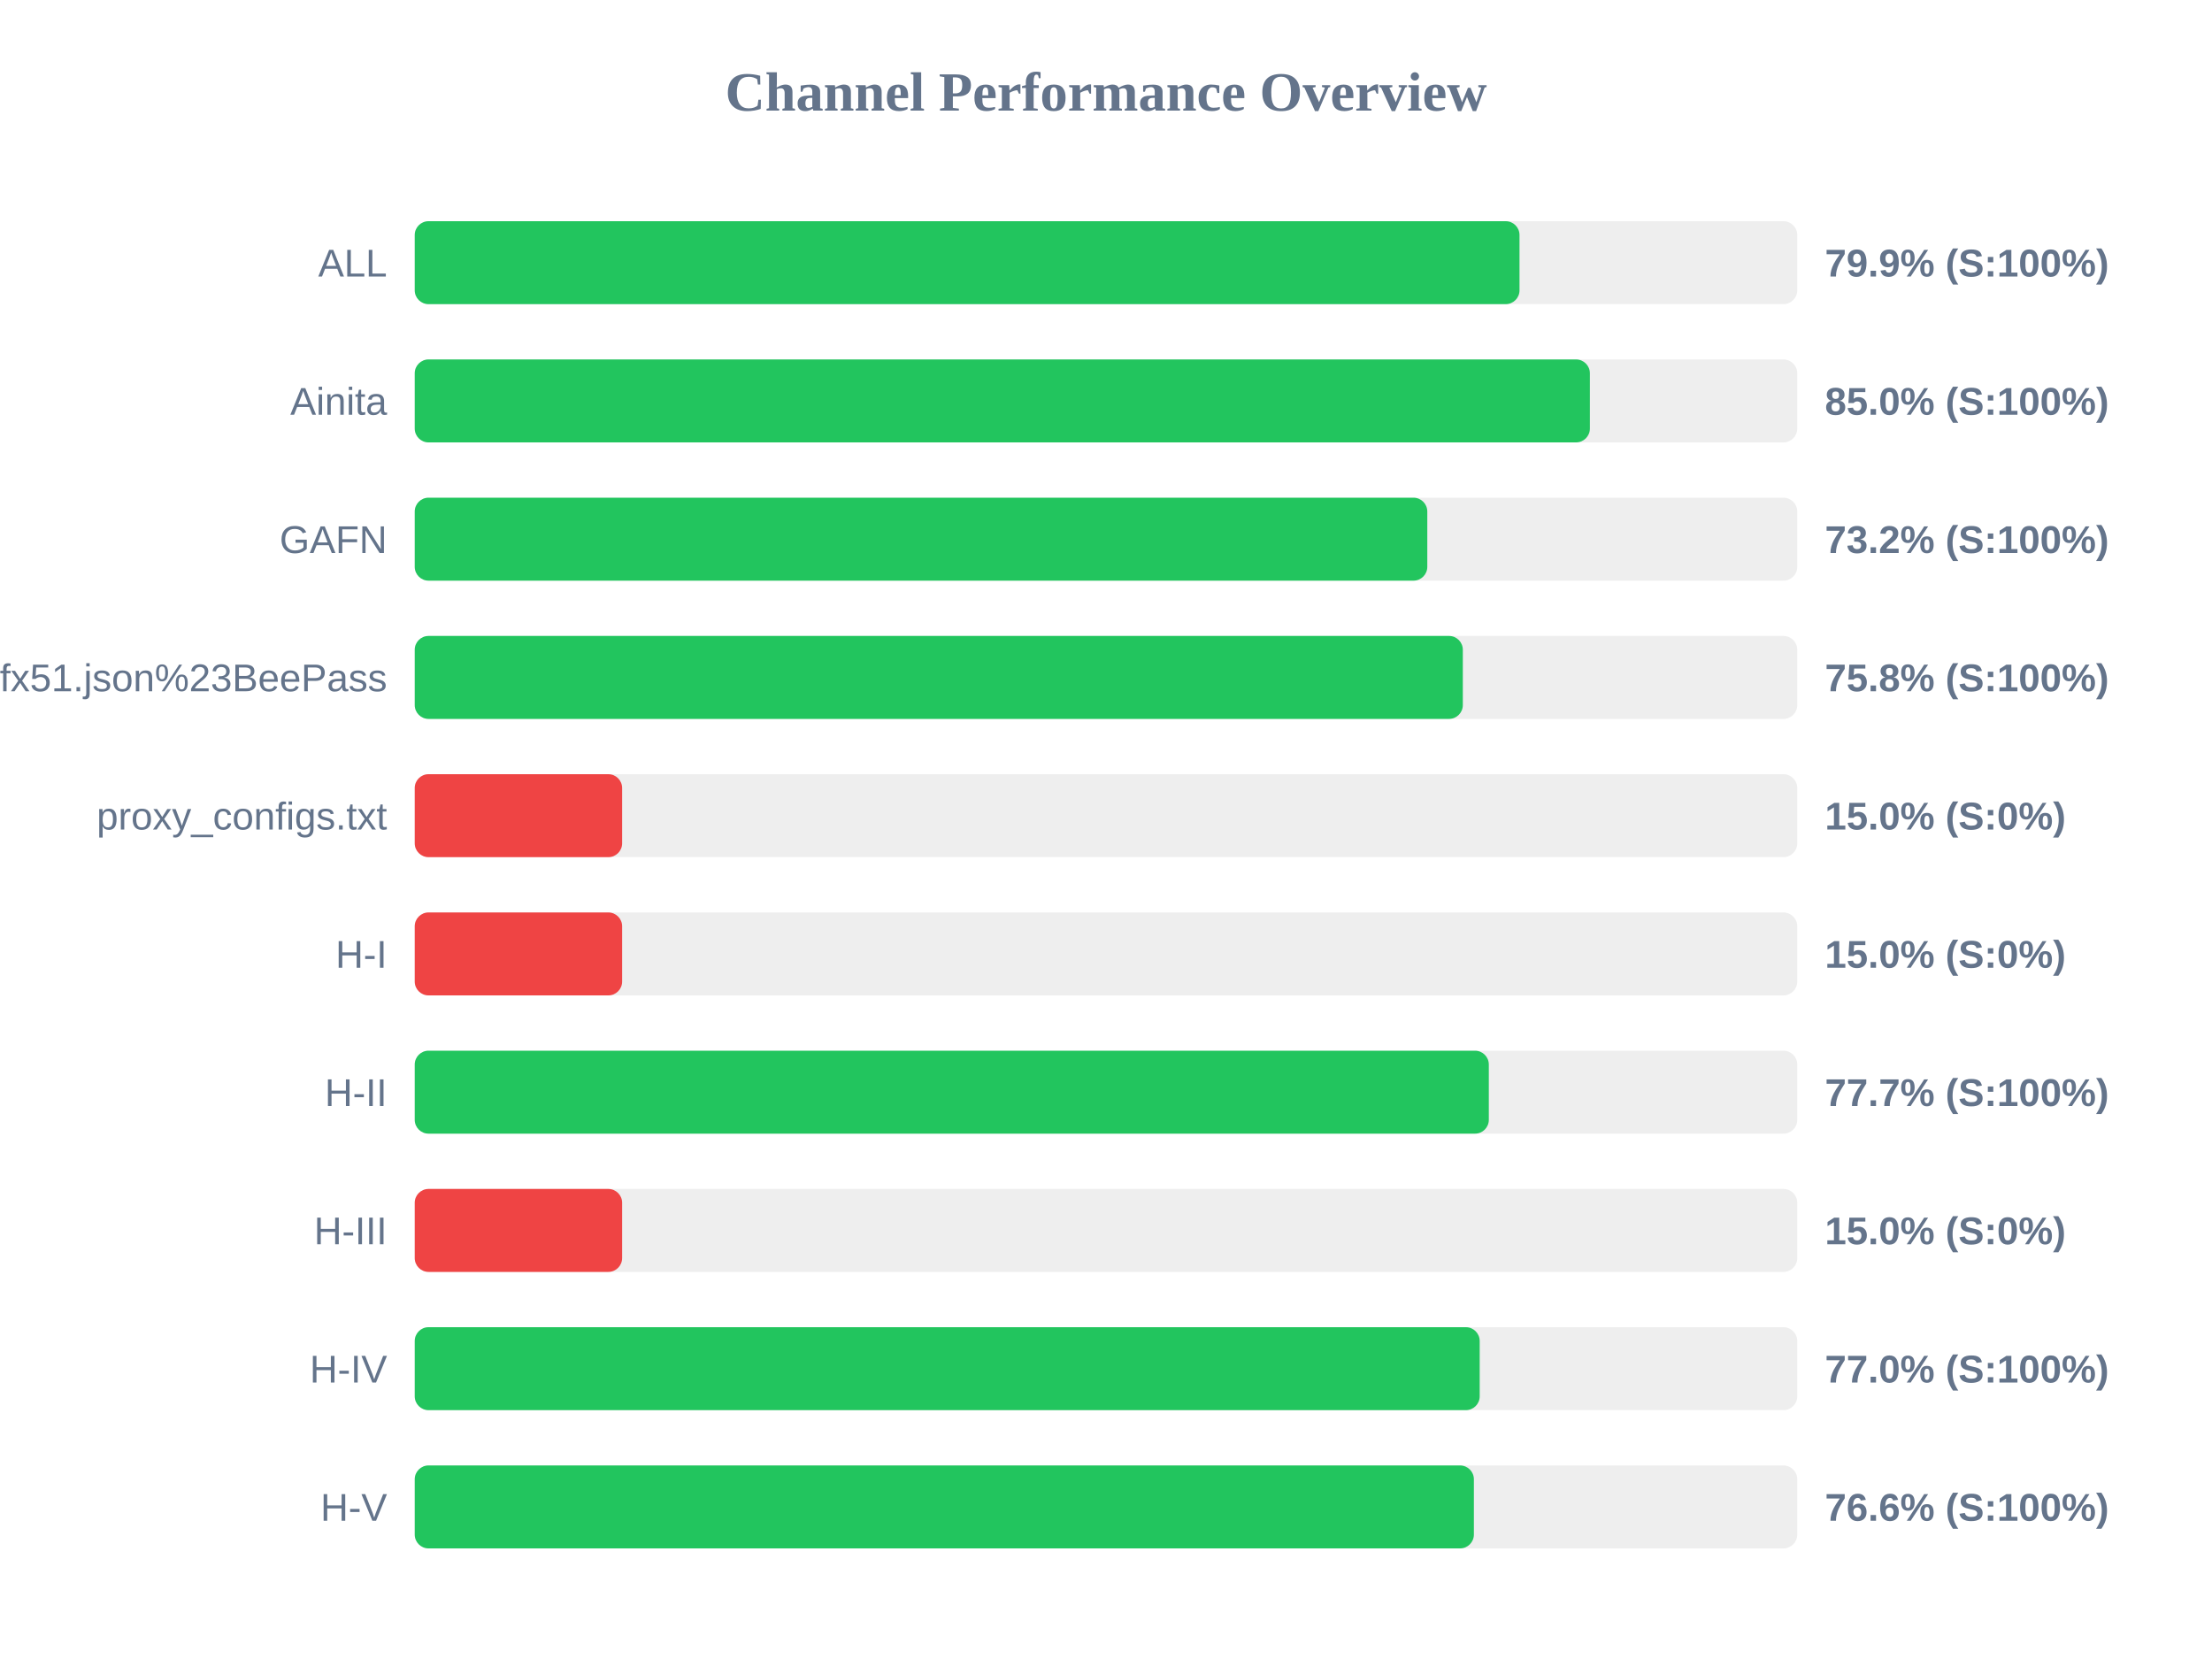
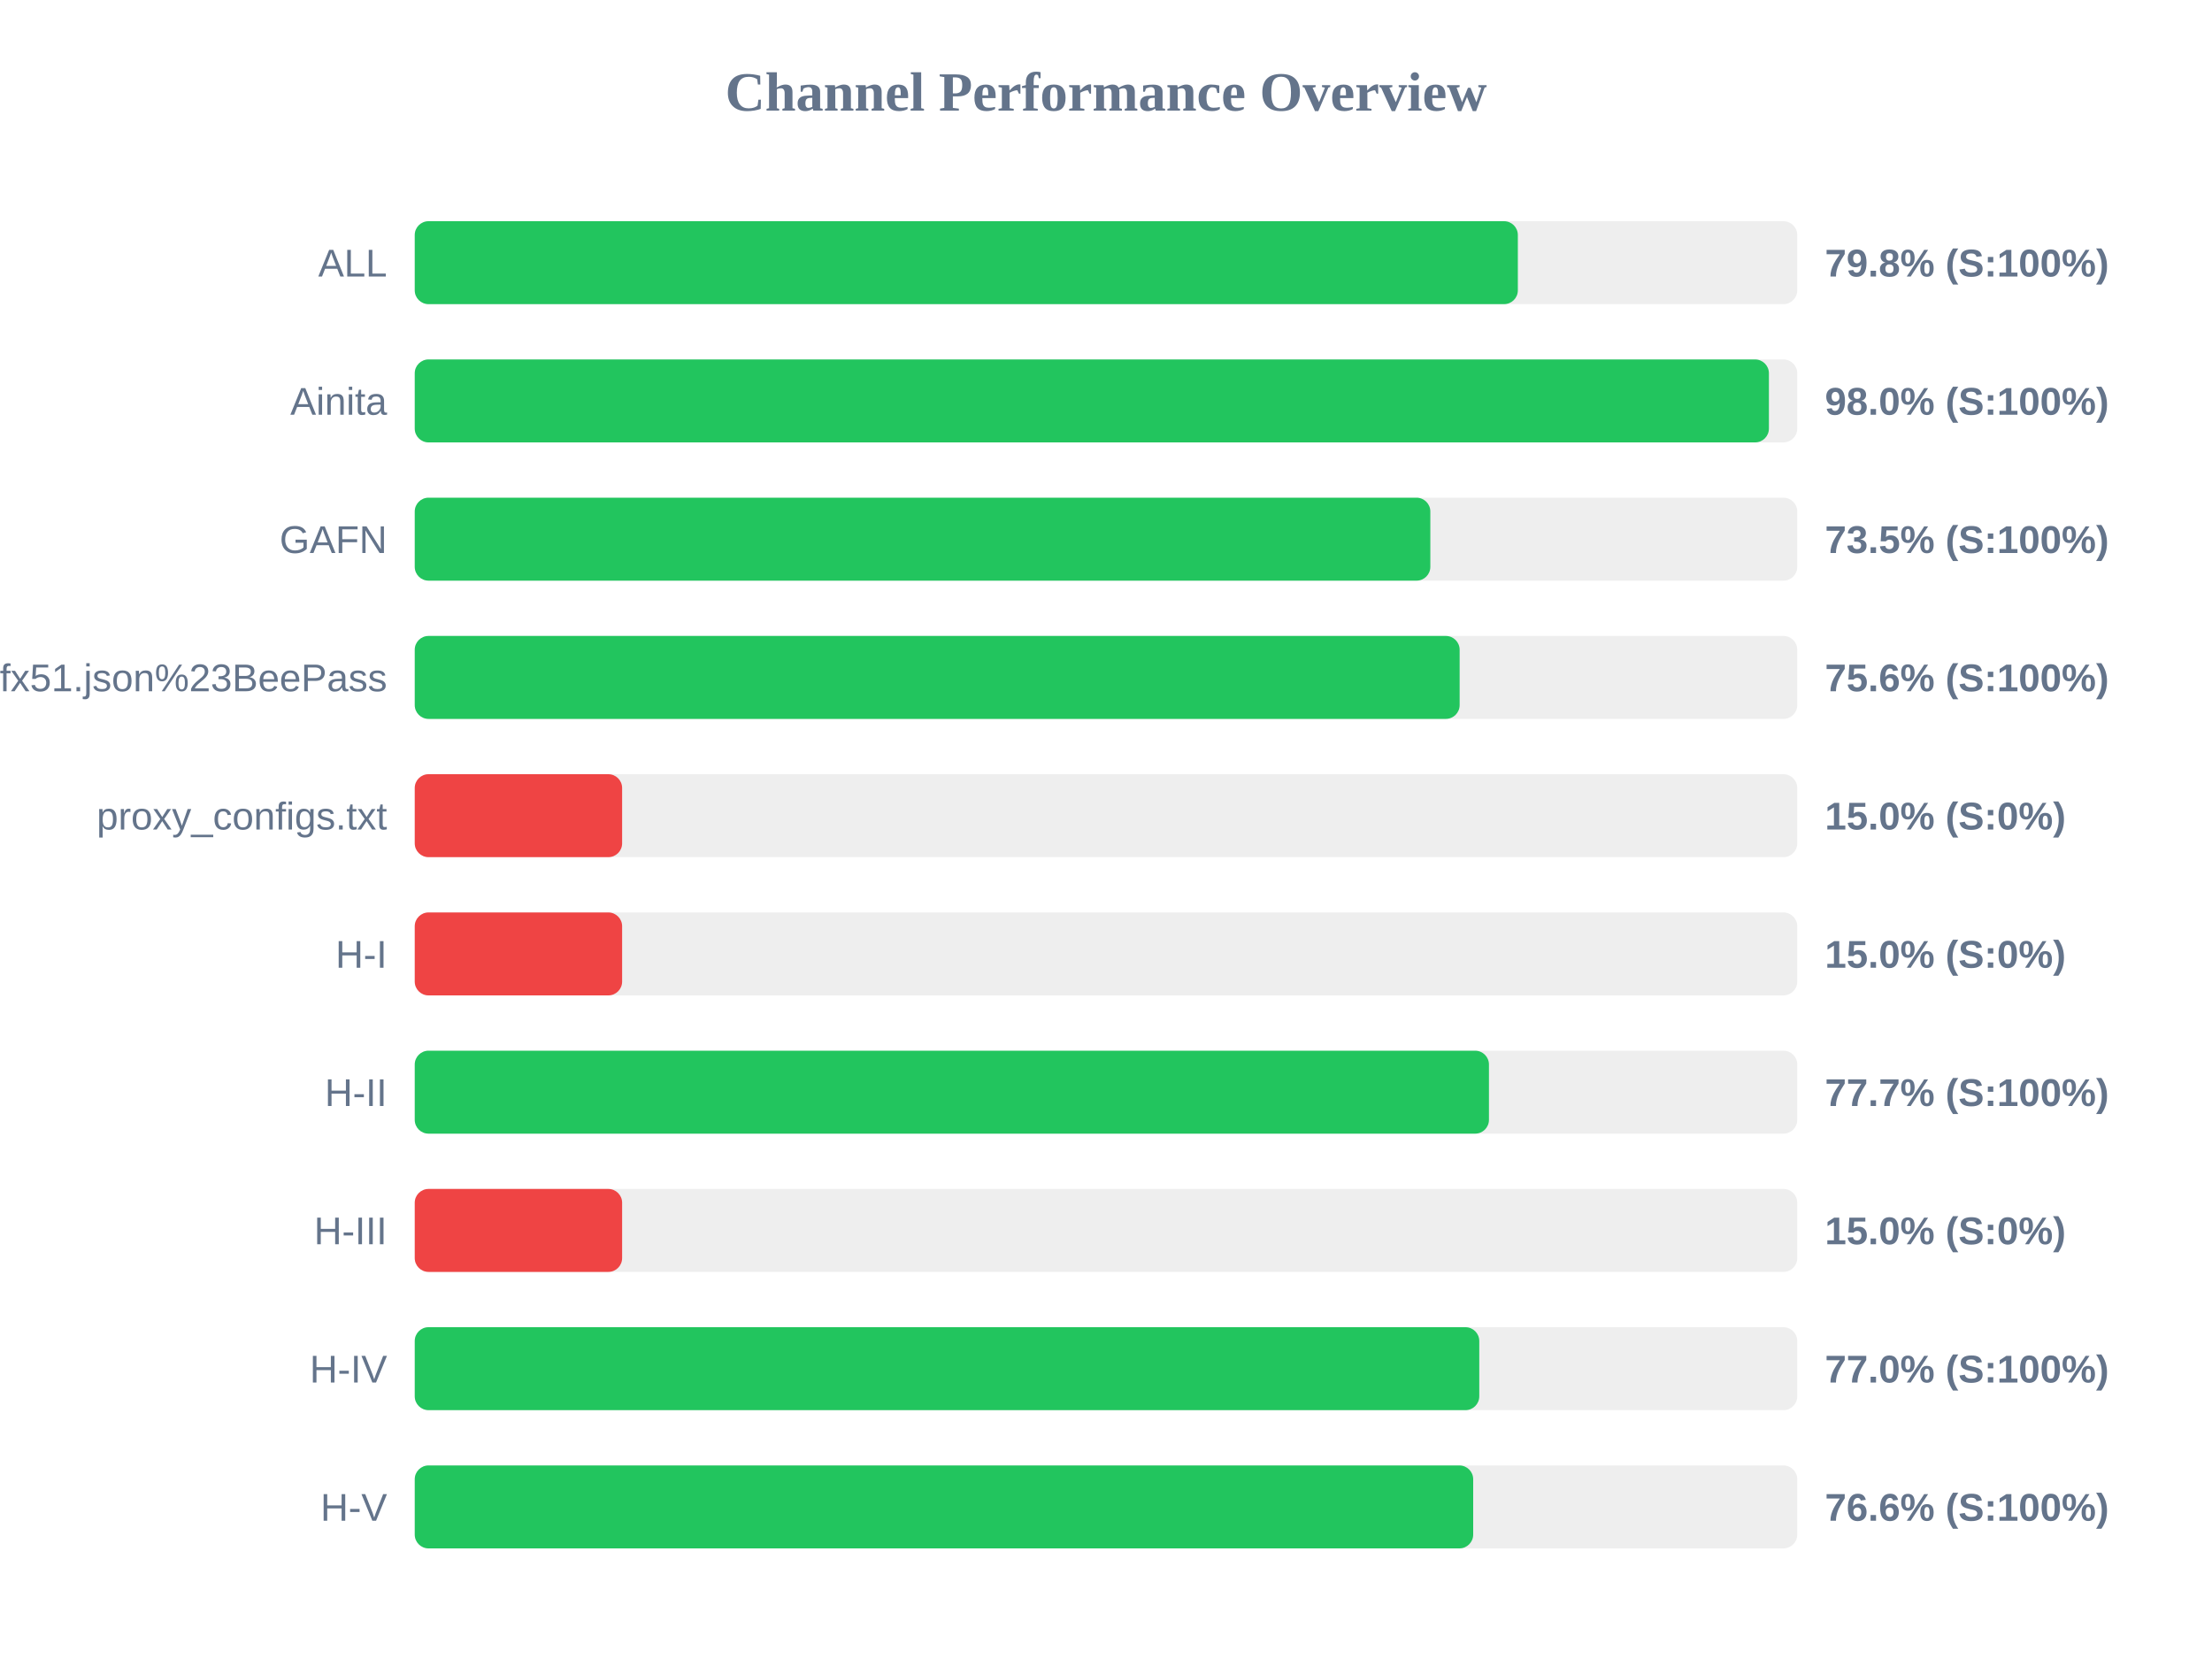
<svg xmlns="http://www.w3.org/2000/svg" width="800" height="600" version="1.1">
  <style>
        .row { font: 14px Arial; fill: #64748b; }
        .score { font: bold 14px Arial; fill: #64748b; }
    </style>
  <text x="400" y="40" text-anchor="middle" font-size="20px" font-weight="bold" fill="#64748b">Channel Performance Overview</text>
  <rect x="150" y="80" width="500" height="30" fill="#eee" rx="5" />
-   <rect x="150" y="80" width="399.55" height="30" fill="#22c55e" rx="5" />
+   <rect x="150" y="80" width="398.95" height="30" fill="#22c55e" rx="5" />
  <text x="140" y="100" text-anchor="end" class="row">ALL</text>
-   <text x="660" y="100" text-anchor="start" class="score">79.9% (S:100%)</text>
+   <text x="660" y="100" text-anchor="start" class="score">79.8% (S:100%)</text>
  <rect x="150" y="130" width="500" height="30" fill="#eee" rx="5" />
-   <rect x="150" y="130" width="425.0" height="30" fill="#22c55e" rx="5" />
+   <rect x="150" y="130" width="489.75" height="30" fill="#22c55e" rx="5" />
  <text x="140" y="150" text-anchor="end" class="row">Ainita</text>
-   <text x="660" y="150" text-anchor="start" class="score">85.0% (S:100%)</text>
+   <text x="660" y="150" text-anchor="start" class="score">98.0% (S:100%)</text>
  <rect x="150" y="180" width="500" height="30" fill="#eee" rx="5" />
-   <rect x="150" y="180" width="366.2" height="30" fill="#22c55e" rx="5" />
+   <rect x="150" y="180" width="367.3" height="30" fill="#22c55e" rx="5" />
  <text x="140" y="200" text-anchor="end" class="row">GAFN</text>
-   <text x="660" y="200" text-anchor="start" class="score">73.2% (S:100%)</text>
+   <text x="660" y="200" text-anchor="start" class="score">73.5% (S:100%)</text>
  <rect x="150" y="230" width="500" height="30" fill="#eee" rx="5" />
-   <rect x="150" y="230" width="379.05" height="30" fill="#22c55e" rx="5" />
+   <rect x="150" y="230" width="377.9" height="30" fill="#22c55e" rx="5" />
  <text x="140" y="250" text-anchor="end" class="row">sub?s=ssconf%3A%2F%2Fs3.amazonaws.com%2Fbeedynconprd%2Fzf38bv6oxi1nv3wfkpmxyfl8yj5fargza3foantoalu16vznl0ckxx7bgf1ufx51.json%23BeePass</text>
-   <text x="660" y="250" text-anchor="start" class="score">75.8% (S:100%)</text>
+   <text x="660" y="250" text-anchor="start" class="score">75.6% (S:100%)</text>
  <rect x="150" y="280" width="500" height="30" fill="#eee" rx="5" />
  <rect x="150" y="280" width="75.0" height="30" fill="#ef4444" rx="5" />
  <text x="140" y="300" text-anchor="end" class="row">proxy_configs.txt</text>
  <text x="660" y="300" text-anchor="start" class="score">15.0% (S:0%)</text>
  <rect x="150" y="330" width="500" height="30" fill="#eee" rx="5" />
  <rect x="150" y="330" width="75.0" height="30" fill="#ef4444" rx="5" />
  <text x="140" y="350" text-anchor="end" class="row">H-I</text>
  <text x="660" y="350" text-anchor="start" class="score">15.0% (S:0%)</text>
  <rect x="150" y="380" width="500" height="30" fill="#eee" rx="5" />
-   <rect x="150" y="380" width="388.45" height="30" fill="#22c55e" rx="5" />
+   <rect x="150" y="380" width="388.5" height="30" fill="#22c55e" rx="5" />
  <text x="140" y="400" text-anchor="end" class="row">H-II</text>
  <text x="660" y="400" text-anchor="start" class="score">77.7% (S:100%)</text>
  <rect x="150" y="430" width="500" height="30" fill="#eee" rx="5" />
  <rect x="150" y="430" width="75.0" height="30" fill="#ef4444" rx="5" />
  <text x="140" y="450" text-anchor="end" class="row">H-III</text>
  <text x="660" y="450" text-anchor="start" class="score">15.0% (S:0%)</text>
  <rect x="150" y="480" width="500" height="30" fill="#eee" rx="5" />
-   <rect x="150" y="480" width="385.15" height="30" fill="#22c55e" rx="5" />
+   <rect x="150" y="480" width="385.0" height="30" fill="#22c55e" rx="5" />
  <text x="140" y="500" text-anchor="end" class="row">H-IV</text>
  <text x="660" y="500" text-anchor="start" class="score">77.0% (S:100%)</text>
  <rect x="150" y="530" width="500" height="30" fill="#eee" rx="5" />
-   <rect x="150" y="530" width="383.05" height="30" fill="#22c55e" rx="5" />
+   <rect x="150" y="530" width="382.8" height="30" fill="#22c55e" rx="5" />
  <text x="140" y="550" text-anchor="end" class="row">H-V</text>
  <text x="660" y="550" text-anchor="start" class="score">76.6% (S:100%)</text>
</svg>
